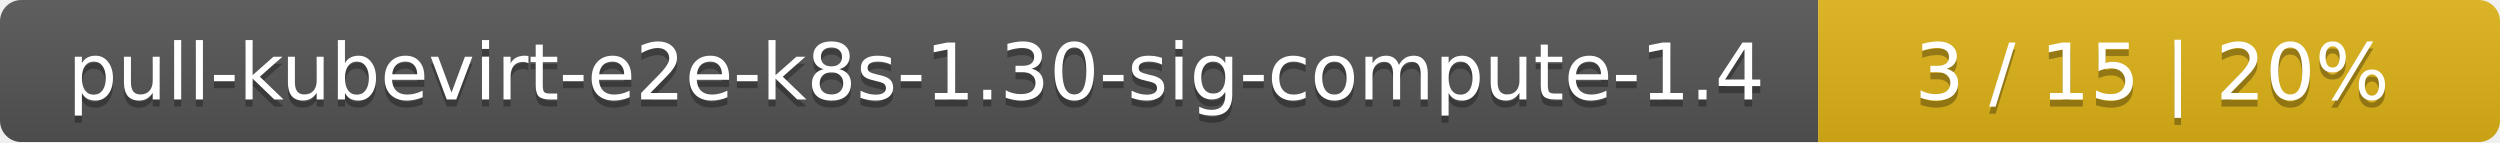
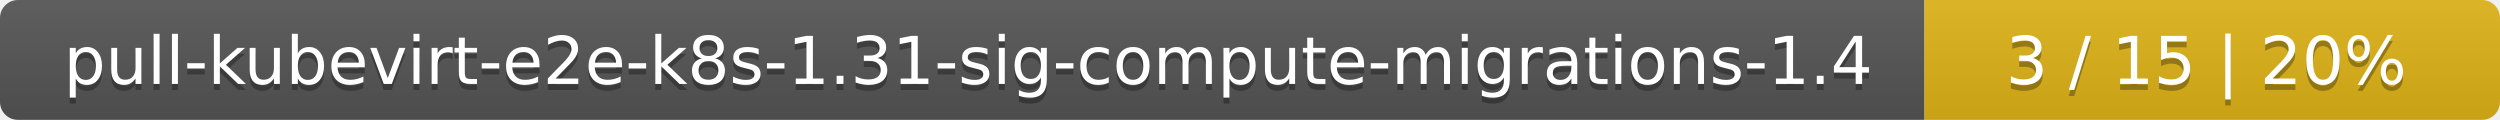
- <svg xmlns="http://www.w3.org/2000/svg" width="352" height="20">
+ <svg xmlns="http://www.w3.org/2000/svg" width="417" height="20">
  <linearGradient id="smooth" x2="0" y2="100%">
    <stop offset="0" stop-color="#bbb" stop-opacity=".1" />
    <stop offset="1" stop-opacity=".1" />
  </linearGradient>
  <mask id="round">
-     <rect width="352" height="20" rx="3" fill="#fff" />
+     <rect width="417" height="20" rx="3" fill="#fff" />
  </mask>
  <g mask="url(#round)">
-     <rect width="256" height="20" fill="#555" />
-     <rect x="256" width="96" height="20" fill="#dfb317" />
-     <rect width="352" height="20" fill="url(#smooth)" />
+     <rect width="321" height="20" fill="#555" />
+     <rect x="321" width="96" height="20" fill="#dfb317" />
+     <rect width="417" height="20" fill="url(#smooth)" />
  </g>
  <g fill="#fff" text-anchor="middle" font-family="DejaVu Sans,Verdana,Geneva,sans-serif" font-size="11">
-     <text x="129" y="15" fill="#010101" fill-opacity=".3">pull-kubevirt-e2e-k8s-1.30-sig-compute-1.4</text>
-     <text x="129" y="14">pull-kubevirt-e2e-k8s-1.30-sig-compute-1.4</text>
-     <text x="303" y="15" fill="#010101" fill-opacity=".3">3 / 15    |    20%</text>
-     <text x="303" y="14">3 / 15    |    20%</text>
+     <text x="161.5" y="15" fill="#010101" fill-opacity=".3">pull-kubevirt-e2e-k8s-1.31-sig-compute-migrations-1.4</text>
+     <text x="161.5" y="14">pull-kubevirt-e2e-k8s-1.31-sig-compute-migrations-1.4</text>
+     <text x="368" y="15" fill="#010101" fill-opacity=".3">3 / 15    |    20%</text>
+     <text x="368" y="14">3 / 15    |    20%</text>
  </g>
</svg>
